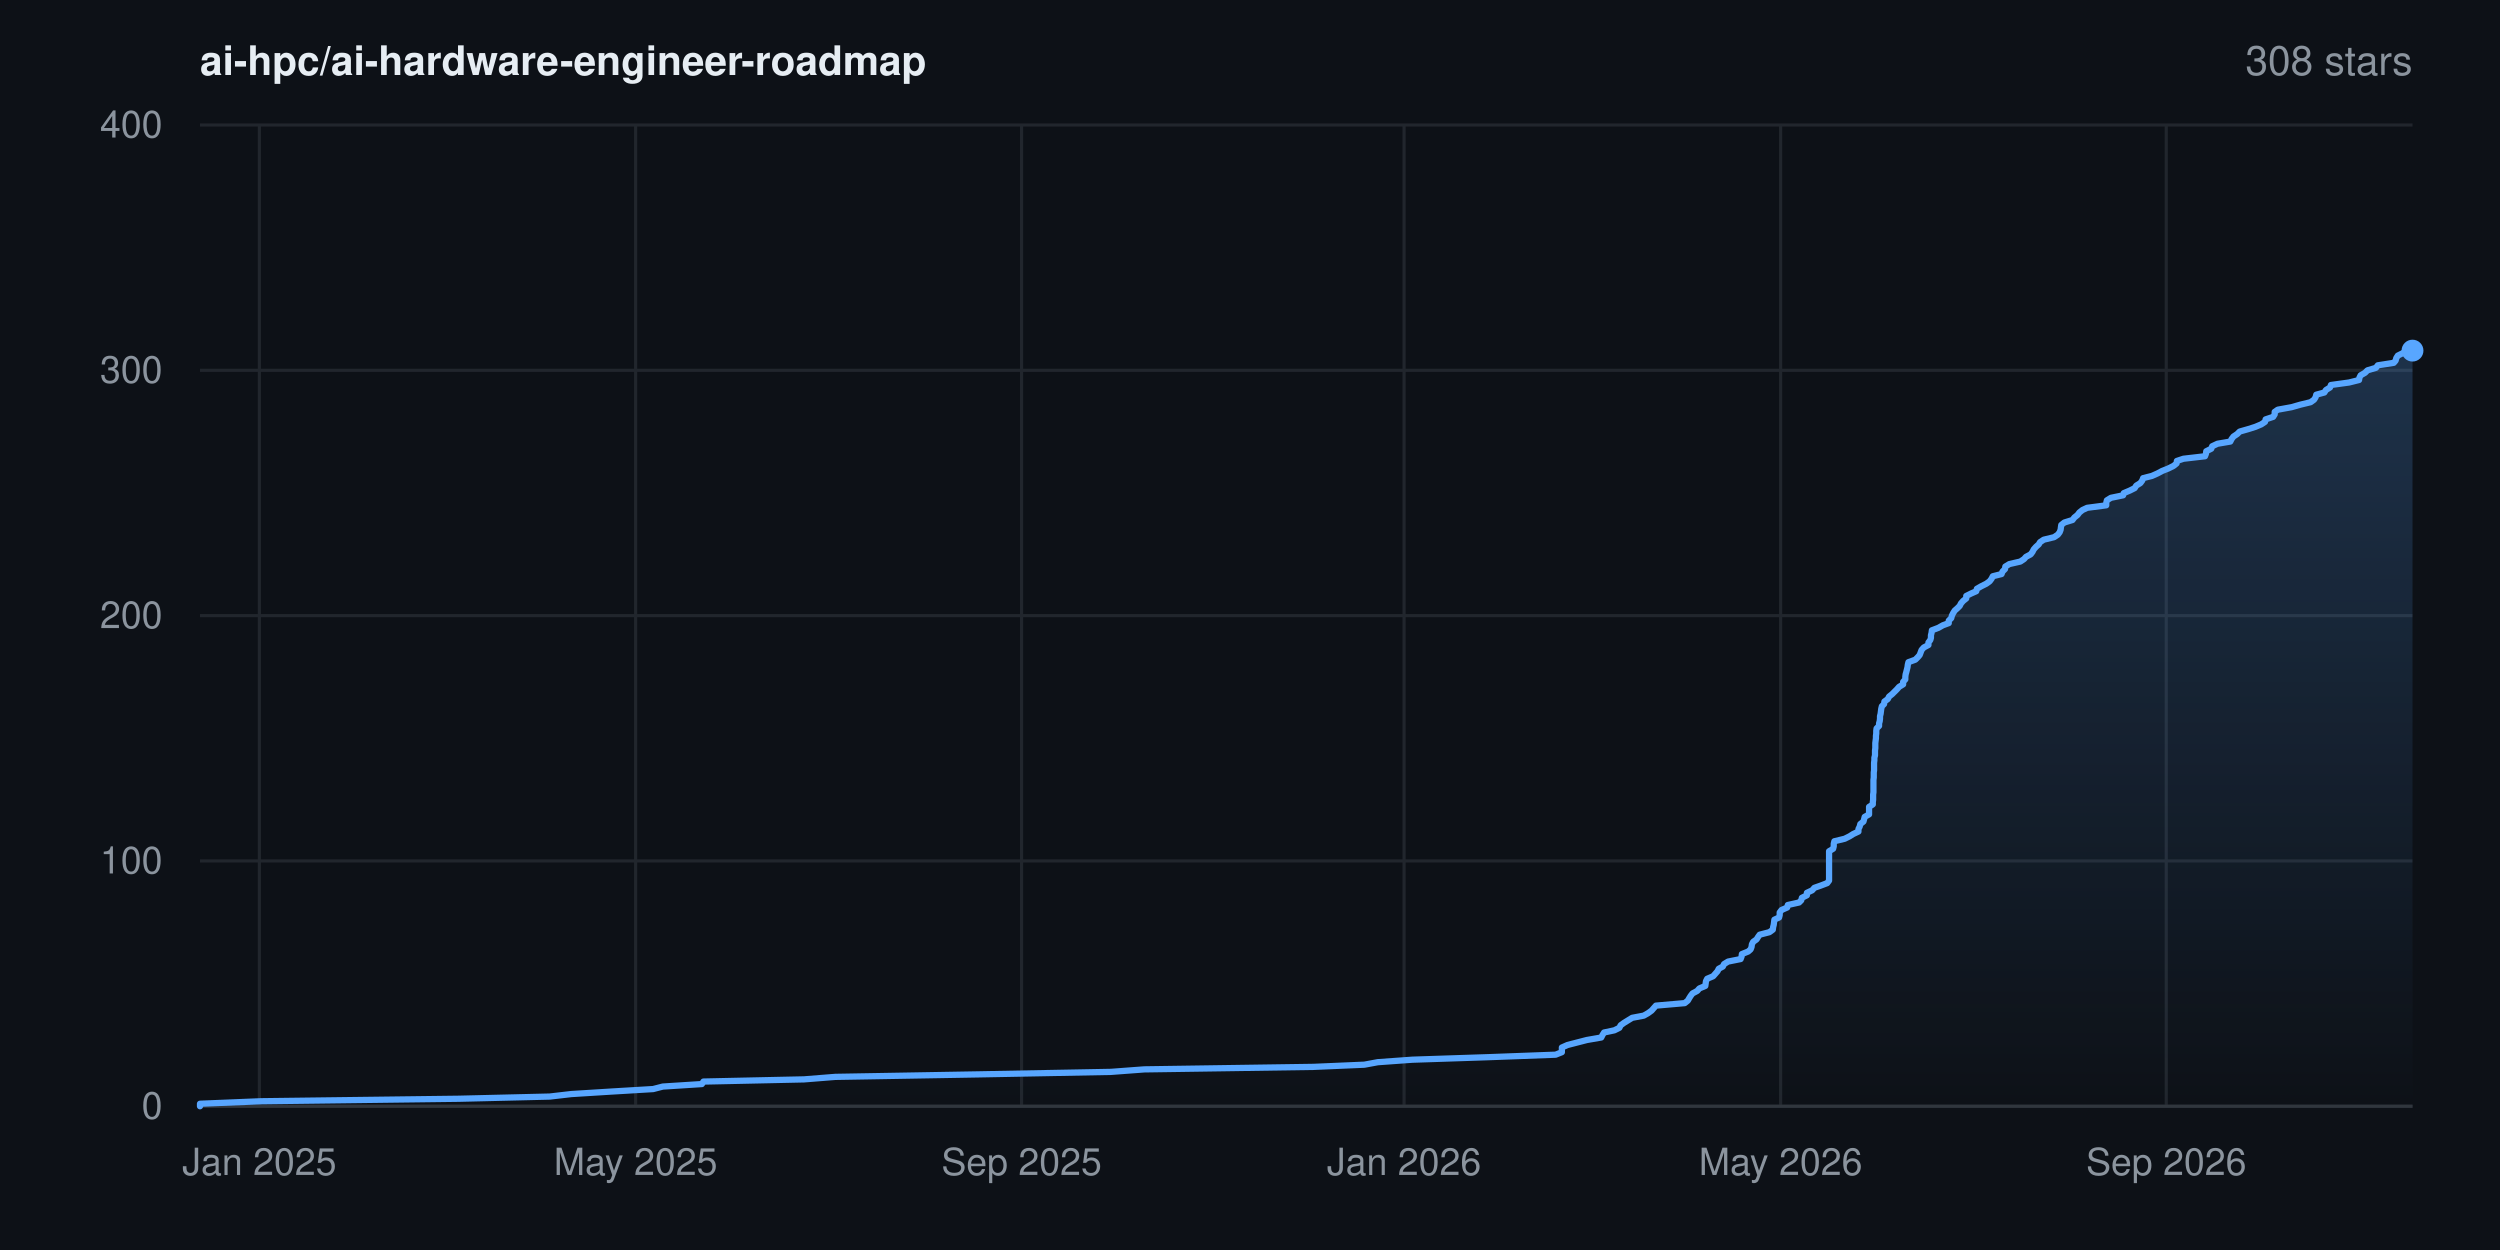
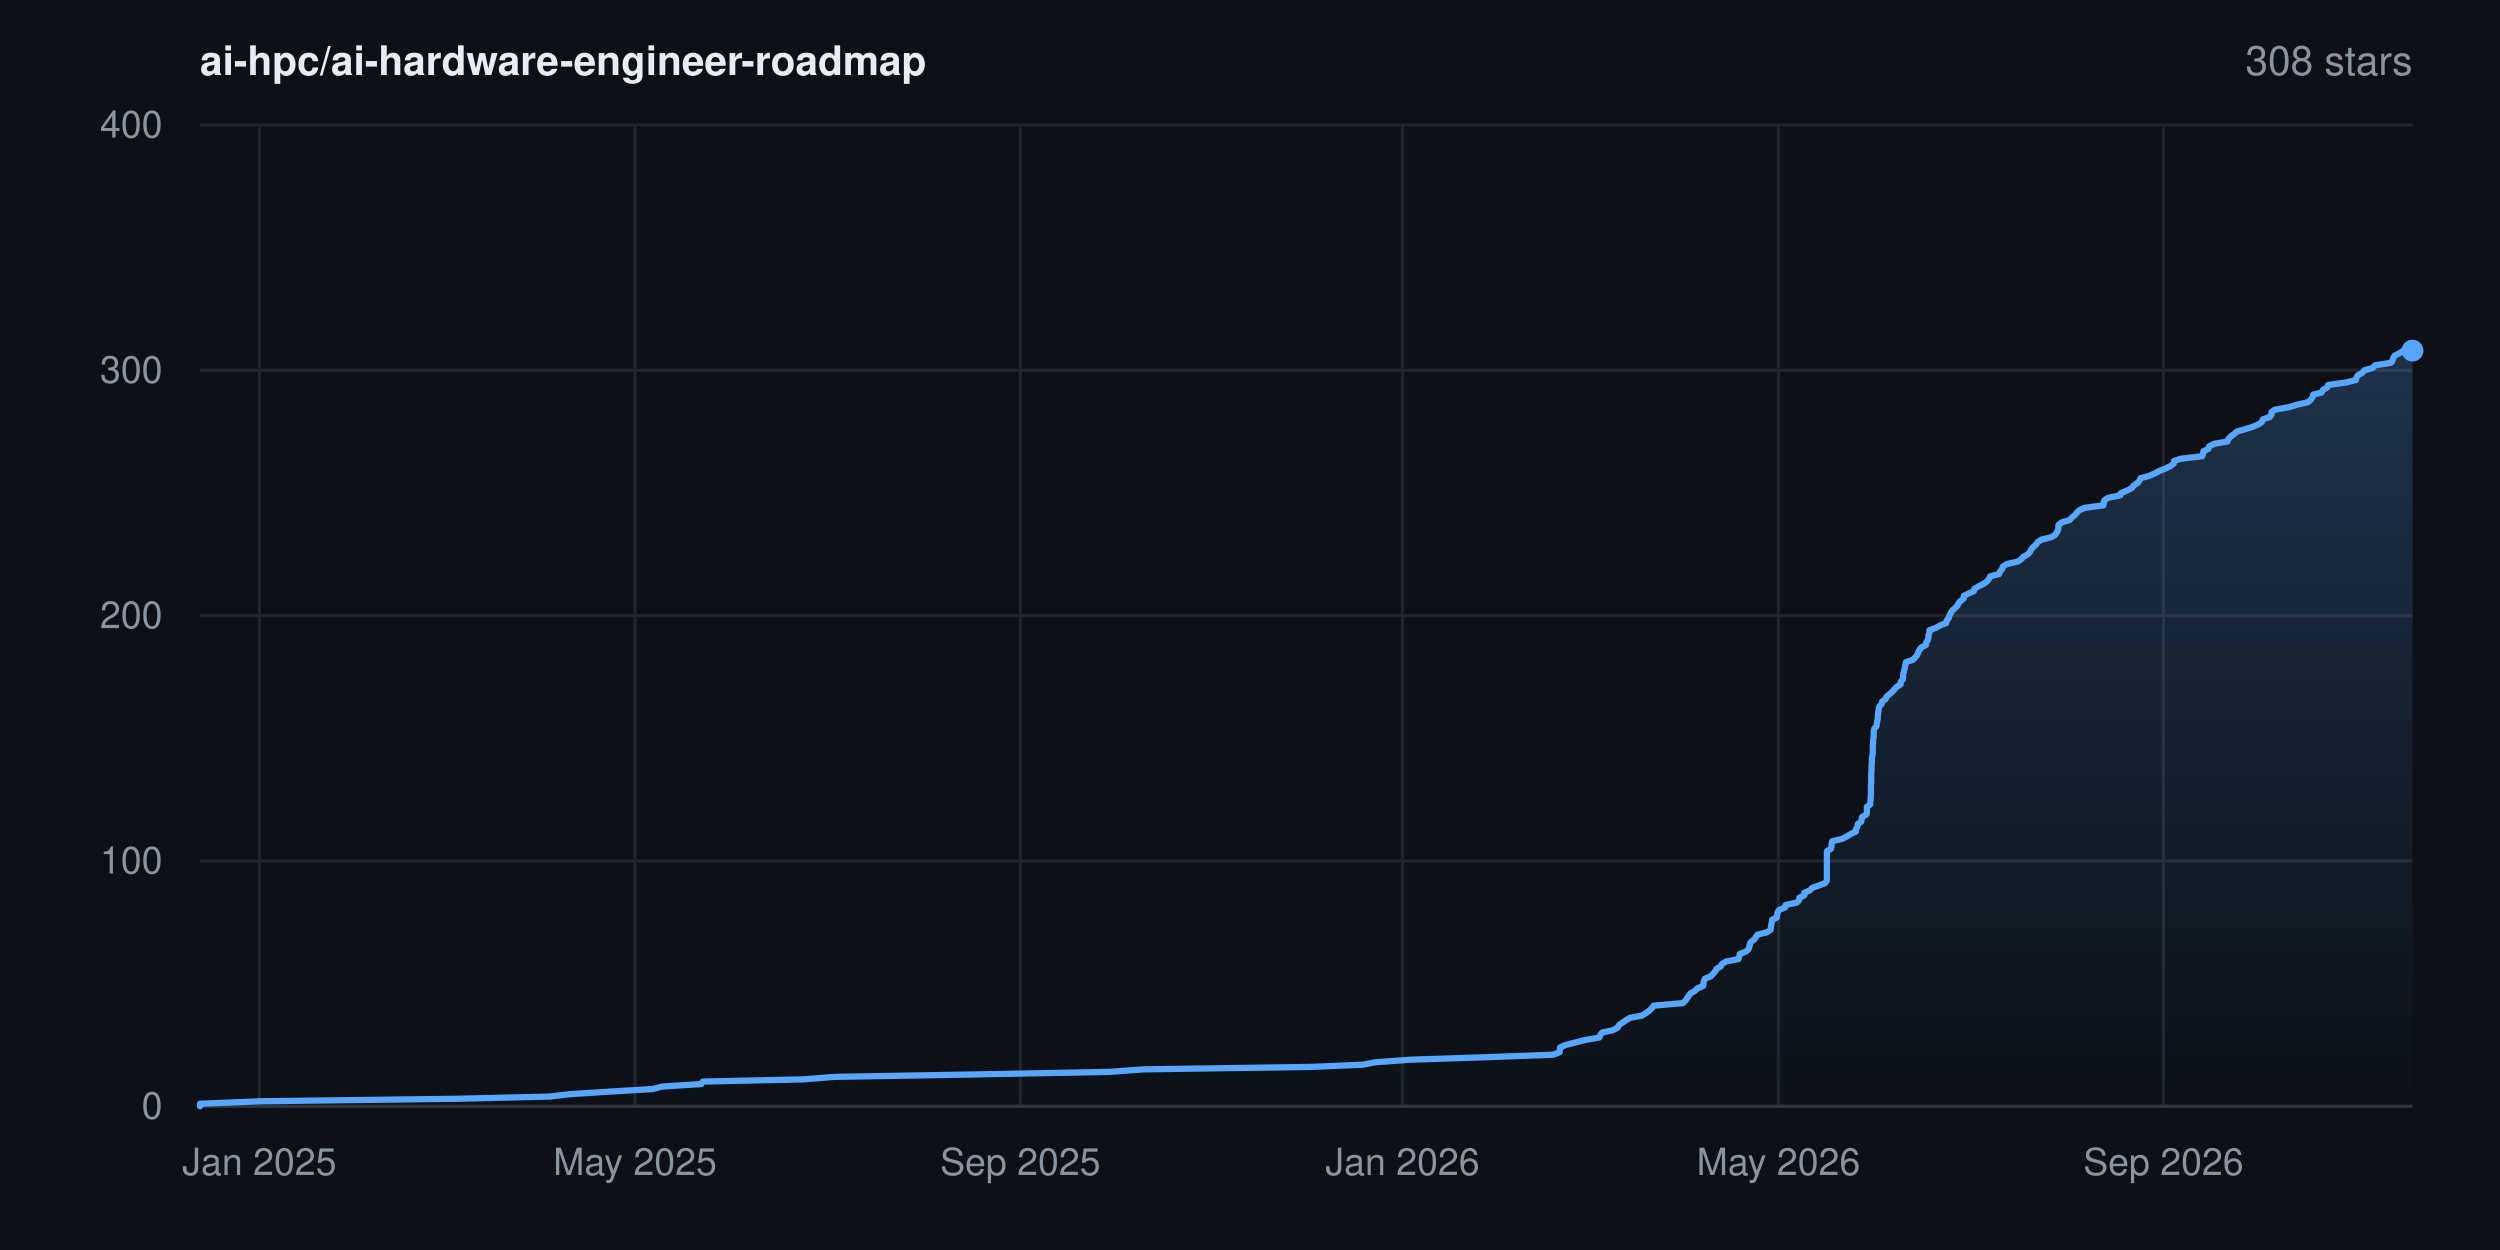
<svg xmlns="http://www.w3.org/2000/svg" width="800" height="400" viewBox="0 0 800 400" font-family="-apple-system,BlinkMacSystemFont,'Segoe UI',Helvetica,Arial,sans-serif" role="img" aria-label="Star history for ai-hpc/ai-hardware-engineer-roadmap: 308 stars">
  <rect width="800" height="400" fill="#0d1117" />
  <defs>
    <linearGradient id="area" x1="0" y1="0" x2="0" y2="1">
      <stop offset="0%" stop-color="#58a6ff" stop-opacity="0.22" />
      <stop offset="100%" stop-color="#58a6ff" stop-opacity="0" />
    </linearGradient>
  </defs>
  <line x1="64" y1="354.0" x2="772" y2="354.0" stroke="#21262d" stroke-width="1" />
  <text x="52" y="358.0" text-anchor="end" font-size="12" fill="#8b949e">0</text>
  <line x1="64" y1="275.5" x2="772" y2="275.5" stroke="#21262d" stroke-width="1" />
  <text x="52" y="279.5" text-anchor="end" font-size="12" fill="#8b949e">100</text>
  <line x1="64" y1="197.0" x2="772" y2="197.0" stroke="#21262d" stroke-width="1" />
  <text x="52" y="201.0" text-anchor="end" font-size="12" fill="#8b949e">200</text>
  <line x1="64" y1="118.5" x2="772" y2="118.5" stroke="#21262d" stroke-width="1" />
  <text x="52" y="122.5" text-anchor="end" font-size="12" fill="#8b949e">300</text>
  <line x1="64" y1="40.0" x2="772" y2="40.0" stroke="#21262d" stroke-width="1" />
  <text x="52" y="44.0" text-anchor="end" font-size="12" fill="#8b949e">400</text>
  <line x1="83.0" y1="40" x2="83.0" y2="354" stroke="#21262d" stroke-width="1" />
  <text x="83.0" y="376" text-anchor="middle" font-size="12" fill="#8b949e">Jan 2025</text>
-   <line x1="203.4" y1="40" x2="203.4" y2="354" stroke="#21262d" stroke-width="1" />
-   <text x="203.4" y="376" text-anchor="middle" font-size="12" fill="#8b949e">May 2025</text>
-   <line x1="326.9" y1="40" x2="326.9" y2="354" stroke="#21262d" stroke-width="1" />
-   <text x="326.9" y="376" text-anchor="middle" font-size="12" fill="#8b949e">Sep 2025</text>
-   <line x1="449.3" y1="40" x2="449.3" y2="354" stroke="#21262d" stroke-width="1" />
-   <text x="449.3" y="376" text-anchor="middle" font-size="12" fill="#8b949e">Jan 2026</text>
-   <line x1="569.8" y1="40" x2="569.8" y2="354" stroke="#21262d" stroke-width="1" />
-   <text x="569.8" y="376" text-anchor="middle" font-size="12" fill="#8b949e">May 2026</text>
-   <line x1="693.2" y1="40" x2="693.2" y2="354" stroke="#21262d" stroke-width="1" />
-   <text x="693.2" y="376" text-anchor="middle" font-size="12" fill="#8b949e">Sep 2026</text>
+   <line x1="203.2" y1="40" x2="203.2" y2="354" stroke="#21262d" stroke-width="1" />
+   <text x="203.2" y="376" text-anchor="middle" font-size="12" fill="#8b949e">May 2025</text>
+   <line x1="326.5" y1="40" x2="326.5" y2="354" stroke="#21262d" stroke-width="1" />
+   <text x="326.5" y="376" text-anchor="middle" font-size="12" fill="#8b949e">Sep 2025</text>
+   <line x1="448.8" y1="40" x2="448.8" y2="354" stroke="#21262d" stroke-width="1" />
+   <text x="448.8" y="376" text-anchor="middle" font-size="12" fill="#8b949e">Jan 2026</text>
+   <line x1="569.1" y1="40" x2="569.1" y2="354" stroke="#21262d" stroke-width="1" />
+   <text x="569.1" y="376" text-anchor="middle" font-size="12" fill="#8b949e">May 2026</text>
+   <line x1="692.3" y1="40" x2="692.3" y2="354" stroke="#21262d" stroke-width="1" />
+   <text x="692.3" y="376" text-anchor="middle" font-size="12" fill="#8b949e">Sep 2026</text>
  <line x1="64" y1="354" x2="772" y2="354" stroke="#30363d" stroke-width="1" />
-   <polygon points="64.0,354.0 64.0,354.0 64.0,353.2 83.5,352.4 146.8,351.6 175.9,350.9 182.8,350.1 195.6,349.3 209.0,348.5 212.1,347.7 224.6,346.9 225.1,346.1 257.3,345.4 267.3,344.6 313.2,343.8 355.5,343.0 366.2,342.2 420.3,341.4 436.6,340.7 440.9,339.9 452.0,339.1 476.2,338.3 497.8,337.5 499.8,336.7 499.8,335.9 499.8,335.2 501.6,334.4 504.7,333.6 507.8,332.8 512.4,332.0 512.8,331.2 513.3,330.4 516.6,329.7 518.2,328.9 518.6,328.1 519.7,327.3 521.0,326.5 522.3,325.7 526.0,325.0 527.4,324.2 528.5,323.4 529.2,322.6 529.9,321.8 539.1,321.0 540.1,320.2 540.5,319.5 541.0,318.7 541.6,317.9 543.1,317.1 543.8,316.3 545.7,315.5 545.8,314.8 545.9,314.0 546.3,313.2 548.2,312.4 548.9,311.6 549.6,310.8 550.0,310.0 551.3,309.3 551.7,308.5 553.0,307.7 557.0,306.9 557.3,306.1 557.4,305.3 559.4,304.5 560.2,303.8 560.5,303.0 560.6,302.2 561.0,301.4 562.1,300.6 562.6,299.8 563.1,299.1 566.2,298.3 567.3,297.5 567.4,296.7 567.6,295.9 567.7,295.1 567.8,294.3 569.3,293.6 569.5,292.8 569.5,292.0 570.1,291.2 571.9,290.4 572.1,289.6 575.7,288.8 576.4,288.1 576.6,287.3 578.2,286.5 578.2,285.7 579.9,284.9 580.6,284.1 582.6,283.4 584.7,282.6 585.3,281.8 585.3,281.0 585.3,280.2 585.3,279.4 585.3,278.6 585.3,277.9 585.3,277.1 585.3,276.3 585.3,275.5 585.3,274.7 585.3,273.9 585.3,273.1 585.3,272.4 586.6,271.6 586.8,270.8 586.8,270.0 587.0,269.2 590.3,268.4 591.9,267.6 593.0,266.9 594.7,266.1 594.7,265.3 595.1,264.5 595.3,263.7 596.3,262.9 596.5,262.2 596.7,261.4 598.1,260.6 598.1,259.8 598.1,259.0 598.1,258.2 599.3,257.4 599.3,256.7 599.4,255.9 599.4,255.1 599.4,254.3 599.5,253.5 599.5,252.7 599.5,251.9 599.5,251.2 599.5,250.4 599.5,249.6 599.6,248.8 599.6,248.0 599.6,247.2 599.7,246.5 599.7,245.7 599.7,244.9 599.7,244.1 599.8,243.3 599.8,242.5 600.0,241.7 600.0,241.0 600.0,240.2 600.1,239.4 600.1,238.6 600.1,237.8 600.2,237.0 600.3,236.2 600.3,235.5 600.4,234.7 600.4,233.9 600.5,233.1 601.3,232.3 601.3,231.5 601.5,230.8 601.6,230.0 601.6,229.2 601.8,228.4 601.9,227.6 602.0,226.8 602.2,226.0 602.9,225.3 603.0,224.5 604.1,223.7 604.5,222.9 605.5,222.1 606.3,221.3 607.0,220.6 607.7,219.8 609.0,219.0 609.0,218.2 609.7,217.4 609.7,216.6 609.8,215.8 610.0,215.1 610.2,214.3 610.4,213.5 610.5,212.7 610.7,211.9 612.9,211.1 613.7,210.3 614.3,209.6 614.6,208.8 614.9,208.0 615.6,207.2 617.1,206.4 617.1,205.6 617.7,204.8 617.9,204.1 617.9,203.3 618.1,202.5 618.2,201.7 620.3,200.9 621.7,200.1 623.6,199.4 623.6,198.6 624.4,197.8 624.6,197.0 625.0,196.2 625.5,195.4 626.4,194.6 627.1,193.9 627.5,193.1 628.2,192.3 629.2,191.5 629.2,190.7 630.8,189.9 632.4,189.2 632.6,188.4 634.0,187.6 635.6,186.8 636.7,186.0 637.3,185.2 637.7,184.4 640.5,183.7 640.8,182.9 641.6,182.1 641.7,181.3 643.0,180.5 646.5,179.7 647.7,178.9 648.3,178.2 649.8,177.4 650.4,176.6 650.8,175.8 651.5,175.0 652.4,174.2 652.8,173.5 654.0,172.7 657.3,171.9 658.5,171.1 659.1,170.3 659.4,169.5 659.5,168.7 659.6,168.0 660.6,167.2 663.2,166.4 663.8,165.6 664.8,164.8 665.4,164.0 666.4,163.2 667.9,162.5 674.0,161.7 674.0,160.9 674.2,160.1 675.5,159.3 679.4,158.5 679.6,157.8 681.5,157.0 683.1,156.2 683.6,155.4 684.9,154.6 685.5,153.8 685.8,153.0 688.6,152.3 690.4,151.5 691.9,150.7 693.9,149.9 695.5,149.1 696.5,148.3 696.6,147.5 698.7,146.8 705.6,146.0 705.9,145.2 706.0,144.4 707.6,143.6 707.9,142.8 709.6,142.0 713.7,141.3 714.1,140.5 714.7,139.7 715.9,138.9 716.7,138.1 719.5,137.3 721.7,136.6 723.6,135.8 724.8,135.0 725.0,134.2 727.4,133.4 727.9,132.6 727.9,131.8 728.9,131.1 733.3,130.3 736.1,129.5 739.4,128.7 740.5,127.9 741.0,127.1 741.2,126.3 743.8,125.6 744.3,124.8 745.6,124.0 745.9,123.2 751.7,122.4 754.9,121.6 755.0,120.9 755.4,120.1 756.8,119.3 757.6,118.5 760.3,117.7 760.9,116.9 766.0,116.1 766.6,115.4 766.8,114.6 767.3,113.8 768.9,113.0 770.1,112.2 772.0,112.2 772.0,354.0" fill="url(#area)" />
-   <polyline points="64.0,354.0 64.0,353.2 83.5,352.4 146.8,351.6 175.9,350.9 182.8,350.1 195.6,349.3 209.0,348.5 212.1,347.7 224.6,346.9 225.1,346.1 257.3,345.4 267.3,344.6 313.2,343.8 355.5,343.0 366.2,342.2 420.3,341.4 436.6,340.7 440.9,339.9 452.0,339.1 476.2,338.3 497.8,337.5 499.8,336.7 499.8,335.9 499.8,335.2 501.6,334.4 504.7,333.6 507.8,332.8 512.4,332.0 512.8,331.2 513.3,330.4 516.6,329.7 518.2,328.9 518.6,328.1 519.7,327.3 521.0,326.5 522.3,325.7 526.0,325.0 527.4,324.2 528.5,323.4 529.2,322.6 529.9,321.8 539.1,321.0 540.1,320.2 540.5,319.5 541.0,318.7 541.6,317.9 543.1,317.1 543.8,316.3 545.7,315.5 545.8,314.8 545.9,314.0 546.3,313.2 548.2,312.4 548.9,311.6 549.6,310.8 550.0,310.0 551.3,309.3 551.7,308.5 553.0,307.7 557.0,306.9 557.3,306.1 557.4,305.3 559.4,304.5 560.2,303.8 560.5,303.0 560.6,302.2 561.0,301.4 562.1,300.6 562.6,299.8 563.1,299.1 566.2,298.3 567.3,297.5 567.4,296.7 567.6,295.9 567.7,295.1 567.8,294.3 569.3,293.6 569.5,292.8 569.5,292.0 570.1,291.2 571.9,290.4 572.1,289.6 575.7,288.8 576.4,288.1 576.6,287.3 578.2,286.5 578.2,285.7 579.9,284.9 580.6,284.1 582.6,283.4 584.7,282.6 585.3,281.8 585.3,281.0 585.3,280.2 585.3,279.4 585.3,278.6 585.3,277.9 585.3,277.1 585.3,276.3 585.3,275.5 585.3,274.7 585.3,273.9 585.3,273.1 585.3,272.4 586.6,271.6 586.8,270.8 586.8,270.0 587.0,269.2 590.3,268.4 591.9,267.6 593.0,266.9 594.7,266.1 594.7,265.3 595.1,264.5 595.3,263.7 596.3,262.9 596.5,262.2 596.7,261.4 598.1,260.6 598.1,259.8 598.1,259.0 598.1,258.2 599.3,257.4 599.3,256.7 599.4,255.9 599.4,255.1 599.4,254.3 599.5,253.5 599.5,252.7 599.5,251.9 599.5,251.2 599.5,250.4 599.5,249.6 599.6,248.8 599.6,248.0 599.6,247.2 599.7,246.5 599.7,245.7 599.7,244.9 599.7,244.1 599.8,243.3 599.8,242.5 600.0,241.7 600.0,241.0 600.0,240.2 600.1,239.4 600.1,238.6 600.1,237.8 600.2,237.0 600.3,236.2 600.3,235.5 600.4,234.7 600.4,233.9 600.5,233.1 601.3,232.3 601.3,231.5 601.5,230.8 601.6,230.0 601.6,229.2 601.8,228.4 601.9,227.6 602.0,226.8 602.2,226.0 602.9,225.3 603.0,224.5 604.1,223.7 604.5,222.9 605.5,222.1 606.3,221.3 607.0,220.6 607.7,219.8 609.0,219.0 609.0,218.2 609.7,217.4 609.7,216.6 609.8,215.8 610.0,215.1 610.2,214.3 610.4,213.5 610.5,212.7 610.7,211.9 612.9,211.1 613.7,210.3 614.3,209.6 614.6,208.8 614.9,208.0 615.6,207.2 617.1,206.4 617.1,205.6 617.7,204.8 617.9,204.1 617.9,203.3 618.1,202.5 618.2,201.7 620.3,200.9 621.7,200.1 623.6,199.4 623.6,198.6 624.4,197.8 624.6,197.0 625.0,196.2 625.5,195.4 626.4,194.6 627.1,193.9 627.5,193.1 628.2,192.3 629.2,191.5 629.2,190.7 630.8,189.9 632.4,189.2 632.6,188.4 634.0,187.6 635.6,186.8 636.7,186.0 637.3,185.2 637.7,184.4 640.5,183.7 640.8,182.9 641.6,182.1 641.7,181.3 643.0,180.5 646.5,179.7 647.7,178.9 648.3,178.2 649.8,177.4 650.4,176.6 650.8,175.8 651.5,175.0 652.4,174.2 652.8,173.5 654.0,172.7 657.3,171.9 658.5,171.1 659.1,170.3 659.4,169.5 659.5,168.7 659.6,168.0 660.6,167.2 663.2,166.4 663.8,165.6 664.8,164.8 665.4,164.0 666.4,163.2 667.9,162.5 674.0,161.7 674.0,160.9 674.2,160.1 675.5,159.3 679.4,158.5 679.6,157.8 681.5,157.0 683.1,156.2 683.6,155.4 684.9,154.6 685.5,153.8 685.8,153.0 688.6,152.3 690.4,151.5 691.9,150.7 693.9,149.9 695.5,149.1 696.5,148.3 696.6,147.5 698.7,146.8 705.6,146.0 705.9,145.2 706.0,144.4 707.6,143.6 707.9,142.8 709.6,142.0 713.7,141.3 714.1,140.5 714.7,139.7 715.9,138.9 716.7,138.1 719.5,137.3 721.7,136.6 723.6,135.8 724.8,135.0 725.0,134.2 727.4,133.4 727.9,132.6 727.9,131.8 728.9,131.1 733.3,130.3 736.1,129.5 739.4,128.7 740.5,127.9 741.0,127.1 741.2,126.3 743.8,125.6 744.3,124.8 745.6,124.0 745.9,123.2 751.7,122.4 754.9,121.6 755.0,120.9 755.4,120.1 756.8,119.3 757.6,118.5 760.3,117.7 760.9,116.9 766.0,116.1 766.6,115.4 766.8,114.6 767.3,113.8 768.9,113.0 770.1,112.2 772.0,112.2" fill="none" stroke="#58a6ff" stroke-width="2" stroke-linejoin="round" stroke-linecap="round" />
+   <polygon points="64.0,354.0 64.0,354.0 64.0,353.2 83.5,352.4 146.7,351.6 175.8,350.9 182.7,350.1 195.4,349.3 208.8,348.5 211.9,347.7 224.4,346.9 224.9,346.1 257.0,345.4 267.1,344.6 312.9,343.8 355.1,343.0 365.8,342.2 419.8,341.4 436.1,340.7 440.3,339.9 451.4,339.1 475.7,338.3 497.1,337.5 499.1,336.7 499.2,335.9 499.2,335.2 501.0,334.4 504.1,333.6 507.2,332.8 511.8,332.0 512.1,331.2 512.7,330.4 516.0,329.7 517.6,328.9 518.0,328.1 519.1,327.3 520.3,326.5 521.6,325.7 525.4,325.0 526.7,324.2 527.8,323.4 528.6,322.6 529.2,321.8 538.5,321.0 539.4,320.2 539.8,319.5 540.4,318.7 540.9,317.9 542.4,317.1 543.1,316.3 545.0,315.5 545.1,314.8 545.2,314.0 545.6,313.2 547.5,312.4 548.2,311.6 548.9,310.8 549.3,310.0 550.6,309.3 551.0,308.5 552.3,307.7 556.3,306.9 556.6,306.1 556.7,305.3 558.7,304.5 559.5,303.8 559.8,303.0 559.9,302.2 560.3,301.4 561.4,300.6 561.9,299.8 562.4,299.1 565.5,298.3 566.6,297.5 566.7,296.7 566.8,295.9 567.0,295.1 567.1,294.3 568.6,293.6 568.7,292.8 568.8,292.0 569.3,291.2 571.2,290.4 571.4,289.6 575.0,288.8 575.7,288.1 575.8,287.3 577.4,286.5 577.4,285.7 579.2,284.9 579.9,284.1 581.9,283.4 584.0,282.6 584.6,281.8 584.6,281.0 584.6,280.2 584.6,279.4 584.6,278.6 584.6,277.9 584.6,277.1 584.6,276.3 584.6,275.5 584.6,274.7 584.6,273.9 584.6,273.1 584.6,272.4 585.9,271.6 586.1,270.8 586.1,270.0 586.3,269.2 589.6,268.4 591.1,267.6 592.2,266.9 593.9,266.1 593.9,265.3 594.4,264.5 594.5,263.7 595.6,262.9 595.7,262.2 595.9,261.4 597.3,260.6 597.4,259.8 597.4,259.0 597.4,258.2 598.5,257.4 598.5,256.7 598.6,255.9 598.6,255.1 598.7,254.3 598.7,253.5 598.7,252.7 598.7,251.9 598.7,251.2 598.8,250.4 598.8,249.6 598.8,248.8 598.8,248.0 598.8,247.2 598.9,246.5 598.9,245.7 598.9,244.9 599.0,244.1 599.0,243.3 599.0,242.5 599.2,241.7 599.3,241.0 599.3,240.2 599.3,239.4 599.3,238.6 599.4,237.8 599.4,237.0 599.5,236.2 599.6,235.5 599.6,234.7 599.6,233.9 599.8,233.1 600.5,232.3 600.6,231.5 600.7,230.8 600.9,230.0 600.9,229.2 601.0,228.4 601.1,227.6 601.2,226.8 601.4,226.0 602.1,225.3 602.3,224.5 603.4,223.7 603.7,222.9 604.7,222.1 605.6,221.3 606.2,220.6 606.9,219.8 608.2,219.0 608.2,218.2 608.9,217.4 609.0,216.6 609.0,215.8 609.2,215.1 609.4,214.3 609.6,213.5 609.7,212.7 609.9,211.9 612.2,211.1 612.9,210.3 613.5,209.6 613.8,208.8 614.2,208.0 614.8,207.2 616.3,206.4 616.4,205.6 616.9,204.8 617.1,204.1 617.1,203.3 617.4,202.5 617.4,201.7 619.5,200.9 620.9,200.1 622.8,199.4 622.9,198.6 623.6,197.8 623.8,197.0 624.2,196.2 624.7,195.4 625.6,194.6 626.3,193.9 626.7,193.1 627.4,192.3 628.4,191.5 628.4,190.7 630.0,189.9 631.6,189.2 631.8,188.4 633.2,187.6 634.8,186.8 635.9,186.0 636.5,185.2 636.9,184.4 639.7,183.7 640.0,182.9 640.7,182.1 640.9,181.3 642.2,180.5 645.7,179.7 646.9,178.9 647.4,178.2 648.9,177.4 649.6,176.6 650.0,175.8 650.7,175.0 651.6,174.2 652.0,173.5 653.2,172.7 656.4,171.9 657.7,171.1 658.2,170.3 658.6,169.5 658.7,168.7 658.7,168.0 659.7,167.2 662.3,166.4 663.0,165.6 664.0,164.8 664.6,164.0 665.5,163.2 667.1,162.5 673.1,161.7 673.2,160.9 673.4,160.1 674.6,159.3 678.5,158.5 678.7,157.8 680.6,157.0 682.2,156.2 682.7,155.4 684.0,154.6 684.6,153.8 685.0,153.0 687.7,152.3 689.5,151.5 691.0,150.7 693.0,149.9 694.6,149.1 695.6,148.3 695.7,147.5 697.8,146.8 704.7,146.0 705.0,145.2 705.1,144.4 706.7,143.6 707.0,142.8 708.6,142.0 712.8,141.3 713.1,140.5 713.8,139.7 714.9,138.9 715.8,138.1 718.6,137.3 720.8,136.6 722.7,135.8 723.8,135.0 724.1,134.2 726.4,133.4 726.9,132.6 726.9,131.8 728.0,131.1 732.4,130.3 735.1,129.5 738.5,128.7 739.5,127.9 740.0,127.1 740.2,126.3 742.9,125.6 743.3,124.8 744.7,124.0 745.0,123.2 750.7,122.4 753.9,121.6 754.0,120.9 754.5,120.1 755.9,119.3 756.6,118.5 759.3,117.7 760.0,116.9 765.1,116.1 765.6,115.4 765.8,114.6 766.3,113.8 767.9,113.0 769.1,112.2 772.0,112.2 772.0,354.0" fill="url(#area)" />
+   <polyline points="64.0,354.0 64.0,353.2 83.5,352.4 146.7,351.6 175.8,350.9 182.7,350.1 195.4,349.3 208.8,348.5 211.9,347.7 224.4,346.9 224.9,346.1 257.0,345.4 267.1,344.6 312.9,343.8 355.1,343.0 365.8,342.2 419.8,341.4 436.1,340.7 440.3,339.9 451.4,339.1 475.7,338.3 497.1,337.5 499.1,336.7 499.2,335.9 499.2,335.2 501.0,334.4 504.1,333.6 507.2,332.8 511.8,332.0 512.1,331.2 512.7,330.4 516.0,329.7 517.6,328.9 518.0,328.1 519.1,327.3 520.3,326.5 521.6,325.7 525.4,325.0 526.7,324.2 527.8,323.4 528.6,322.6 529.2,321.8 538.5,321.0 539.4,320.2 539.8,319.5 540.4,318.7 540.9,317.9 542.4,317.1 543.1,316.3 545.0,315.5 545.1,314.8 545.2,314.0 545.6,313.2 547.5,312.4 548.2,311.6 548.9,310.8 549.3,310.0 550.6,309.3 551.0,308.5 552.3,307.7 556.3,306.9 556.6,306.1 556.7,305.3 558.7,304.5 559.5,303.8 559.8,303.0 559.9,302.2 560.3,301.4 561.4,300.6 561.9,299.8 562.4,299.1 565.5,298.3 566.6,297.5 566.7,296.7 566.8,295.9 567.0,295.1 567.1,294.3 568.6,293.6 568.7,292.8 568.8,292.0 569.3,291.2 571.2,290.4 571.4,289.6 575.0,288.8 575.7,288.1 575.8,287.3 577.4,286.5 577.4,285.7 579.2,284.9 579.9,284.1 581.9,283.4 584.0,282.6 584.6,281.8 584.6,281.0 584.6,280.2 584.6,279.4 584.6,278.6 584.6,277.9 584.6,277.1 584.6,276.3 584.6,275.5 584.6,274.7 584.6,273.9 584.6,273.1 584.6,272.4 585.9,271.6 586.1,270.8 586.1,270.0 586.3,269.2 589.6,268.4 591.1,267.6 592.2,266.9 593.9,266.1 593.9,265.3 594.4,264.5 594.5,263.7 595.6,262.9 595.7,262.2 595.9,261.4 597.3,260.6 597.4,259.8 597.4,259.0 597.4,258.2 598.5,257.4 598.5,256.7 598.6,255.9 598.6,255.1 598.7,254.3 598.7,253.5 598.7,252.7 598.7,251.9 598.7,251.2 598.8,250.4 598.8,249.6 598.8,248.8 598.8,248.0 598.8,247.2 598.9,246.5 598.9,245.7 598.9,244.9 599.0,244.1 599.0,243.3 599.0,242.5 599.2,241.7 599.3,241.0 599.3,240.2 599.3,239.4 599.3,238.6 599.4,237.8 599.4,237.0 599.5,236.2 599.6,235.5 599.6,234.7 599.6,233.9 599.8,233.1 600.5,232.3 600.6,231.5 600.7,230.8 600.9,230.0 600.9,229.2 601.0,228.4 601.1,227.6 601.2,226.8 601.4,226.0 602.1,225.3 602.3,224.5 603.4,223.7 603.7,222.9 604.7,222.1 605.6,221.3 606.2,220.6 606.9,219.8 608.2,219.0 608.2,218.2 608.9,217.4 609.0,216.6 609.0,215.8 609.2,215.1 609.4,214.3 609.6,213.5 609.7,212.7 609.9,211.9 612.2,211.1 612.9,210.3 613.5,209.6 613.8,208.8 614.2,208.0 614.8,207.2 616.3,206.4 616.4,205.6 616.9,204.8 617.1,204.1 617.1,203.3 617.4,202.5 617.4,201.7 619.5,200.9 620.9,200.1 622.8,199.4 622.9,198.6 623.6,197.8 623.8,197.0 624.2,196.2 624.7,195.4 625.6,194.6 626.3,193.9 626.7,193.1 627.4,192.3 628.4,191.5 628.4,190.7 630.0,189.9 631.6,189.2 631.8,188.4 633.2,187.6 634.8,186.8 635.9,186.0 636.5,185.2 636.9,184.4 639.7,183.7 640.0,182.9 640.7,182.1 640.9,181.3 642.2,180.5 645.7,179.7 646.9,178.9 647.4,178.2 648.9,177.4 649.6,176.6 650.0,175.8 650.7,175.0 651.6,174.2 652.0,173.5 653.2,172.7 656.4,171.9 657.7,171.1 658.2,170.3 658.6,169.5 658.7,168.7 658.7,168.0 659.7,167.2 662.3,166.4 663.0,165.6 664.0,164.8 664.6,164.0 665.5,163.2 667.1,162.5 673.1,161.7 673.2,160.9 673.4,160.1 674.6,159.3 678.5,158.5 678.7,157.8 680.6,157.0 682.2,156.2 682.7,155.4 684.0,154.6 684.6,153.8 685.0,153.0 687.7,152.3 689.5,151.5 691.0,150.7 693.0,149.9 694.6,149.1 695.6,148.3 695.7,147.5 697.8,146.8 704.7,146.0 705.0,145.2 705.1,144.4 706.7,143.6 707.0,142.8 708.6,142.0 712.8,141.3 713.1,140.5 713.8,139.7 714.9,138.9 715.8,138.1 718.6,137.3 720.8,136.6 722.7,135.8 723.8,135.0 724.1,134.2 726.4,133.4 726.9,132.6 726.9,131.8 728.0,131.1 732.4,130.3 735.1,129.5 738.5,128.7 739.5,127.9 740.0,127.1 740.2,126.3 742.9,125.6 743.3,124.8 744.7,124.0 745.0,123.2 750.7,122.4 753.9,121.6 754.0,120.9 754.5,120.1 755.9,119.3 756.6,118.5 759.3,117.7 760.0,116.9 765.1,116.1 765.6,115.4 765.8,114.6 766.3,113.8 767.9,113.0 769.1,112.2 772.0,112.2" fill="none" stroke="#58a6ff" stroke-width="2" stroke-linejoin="round" stroke-linecap="round" />
  <circle cx="772.0" cy="112.2" r="3.5" fill="#58a6ff" />
  <text x="64" y="24" font-size="13" font-weight="600" fill="#e6edf3">ai-hpc/ai-hardware-engineer-roadmap</text>
  <text x="772" y="24" text-anchor="end" font-size="13" fill="#8b949e">308 stars</text>
</svg>
